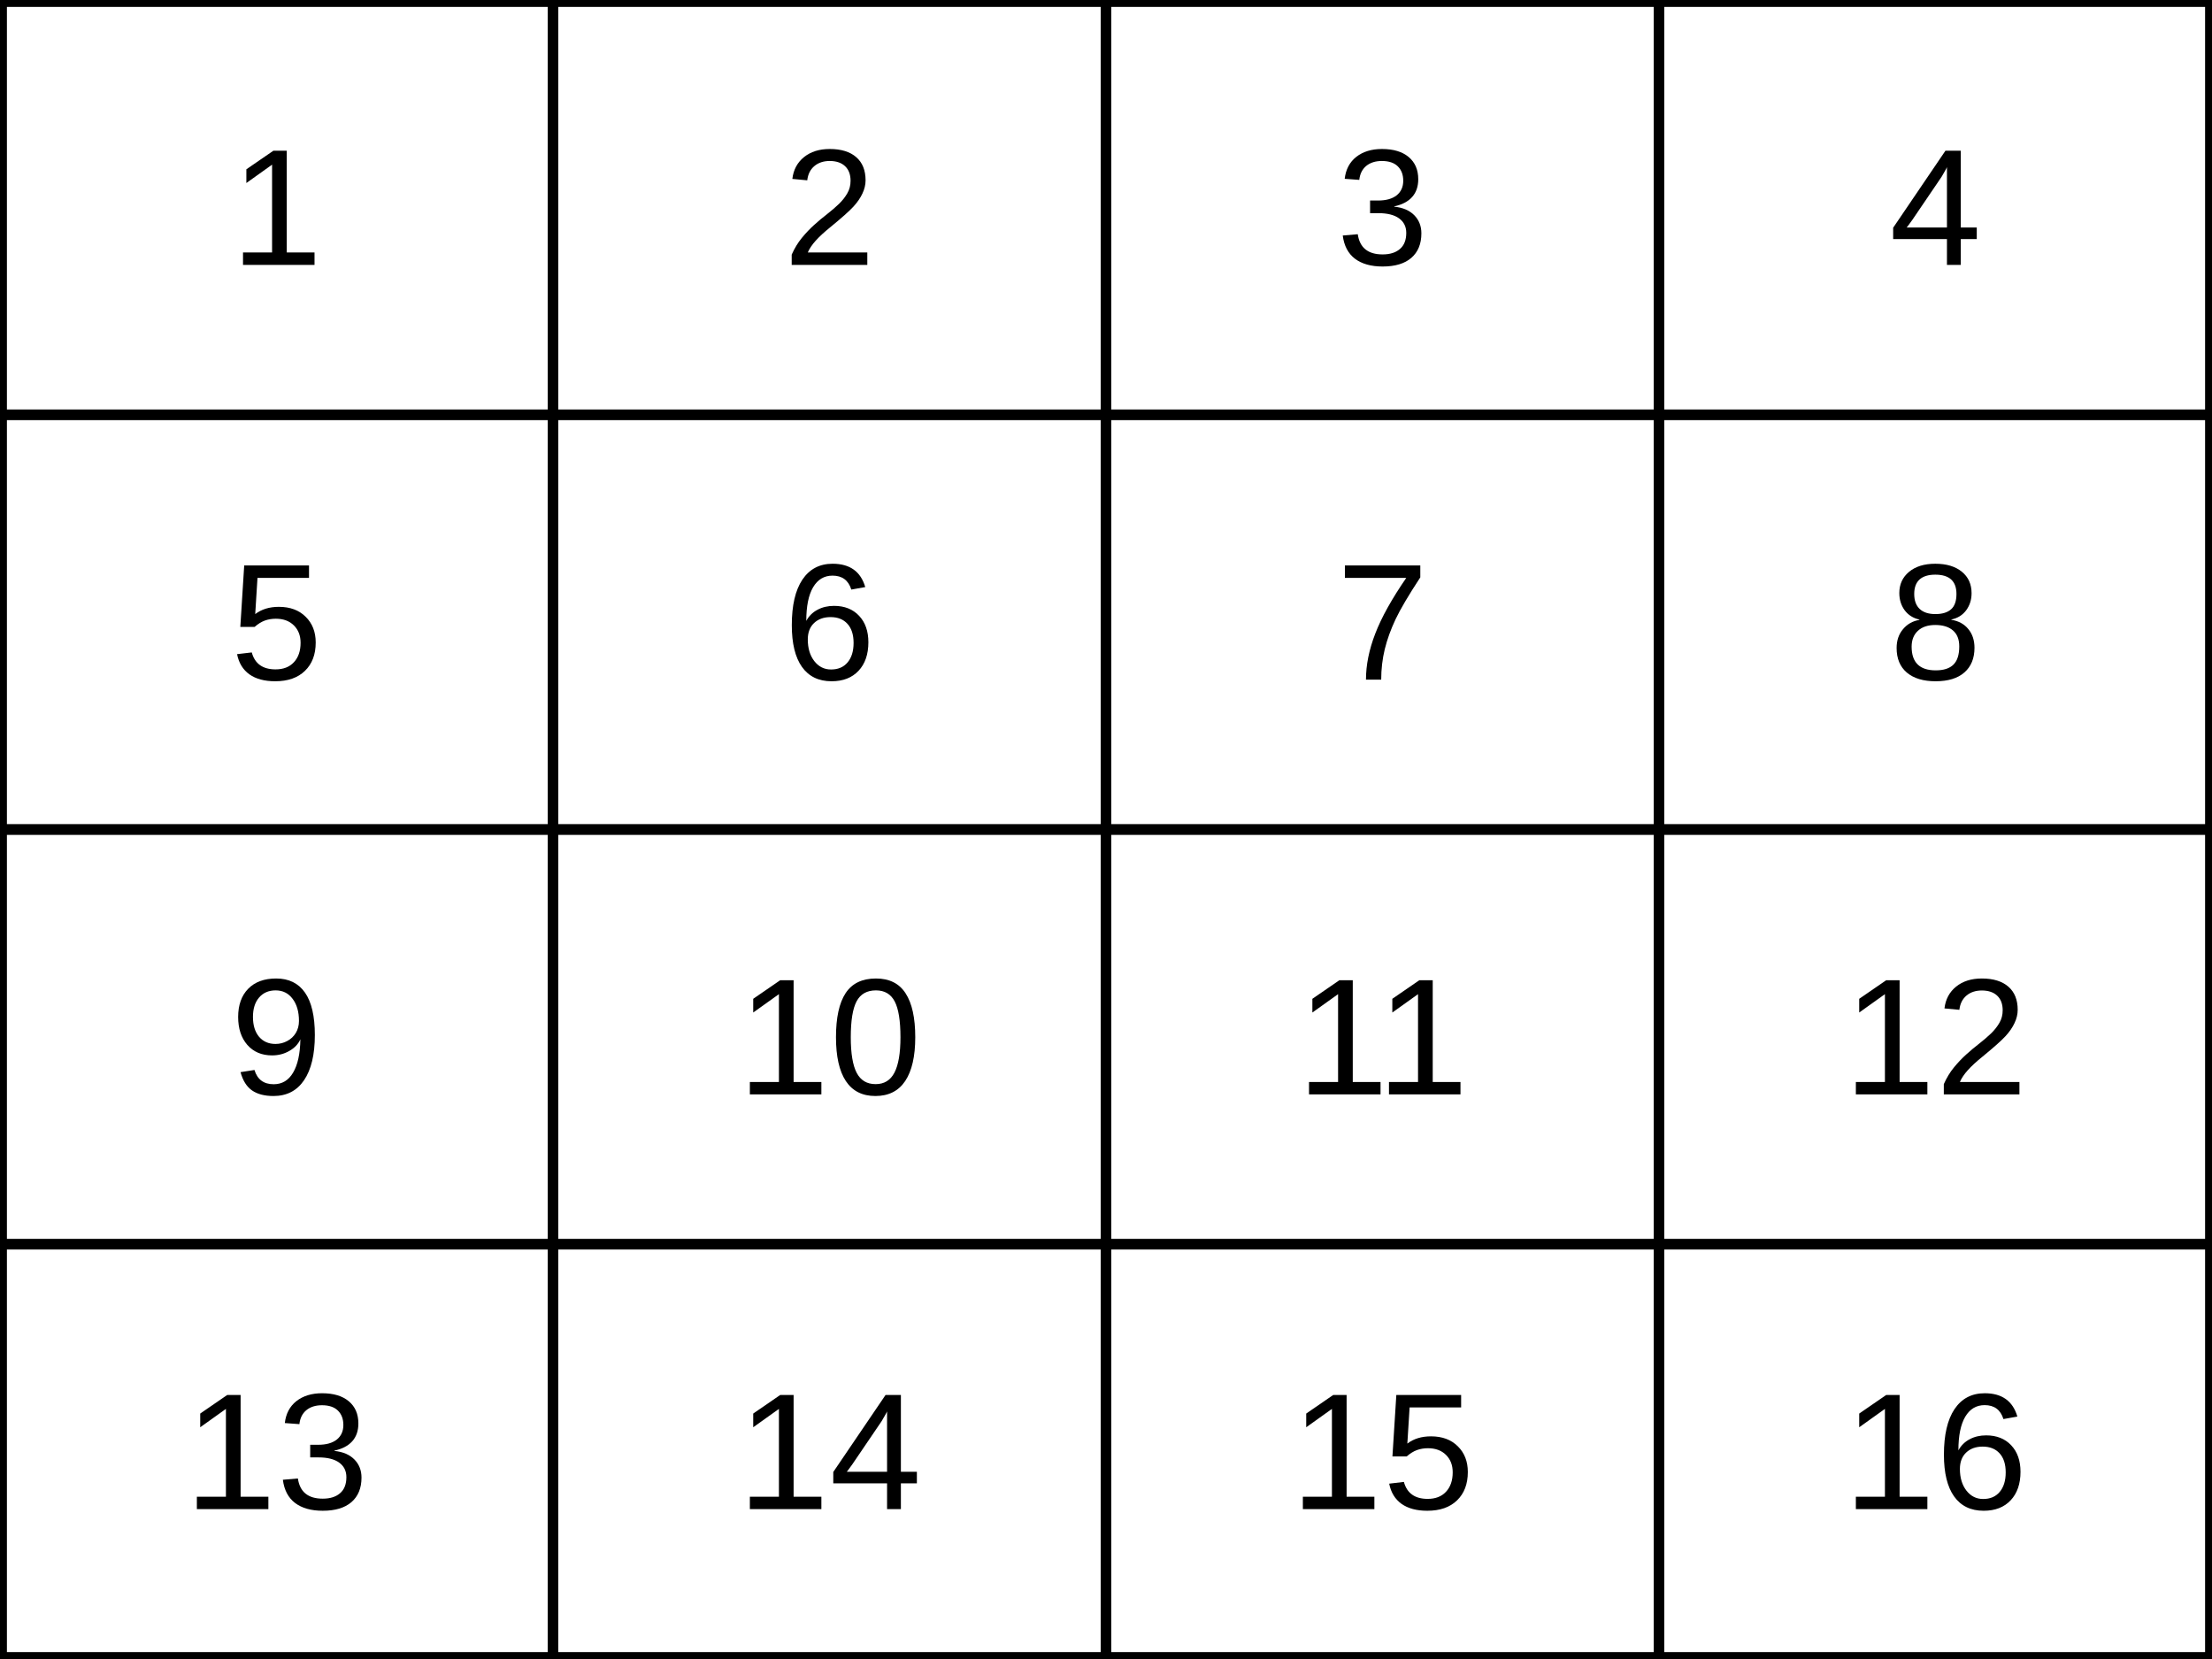
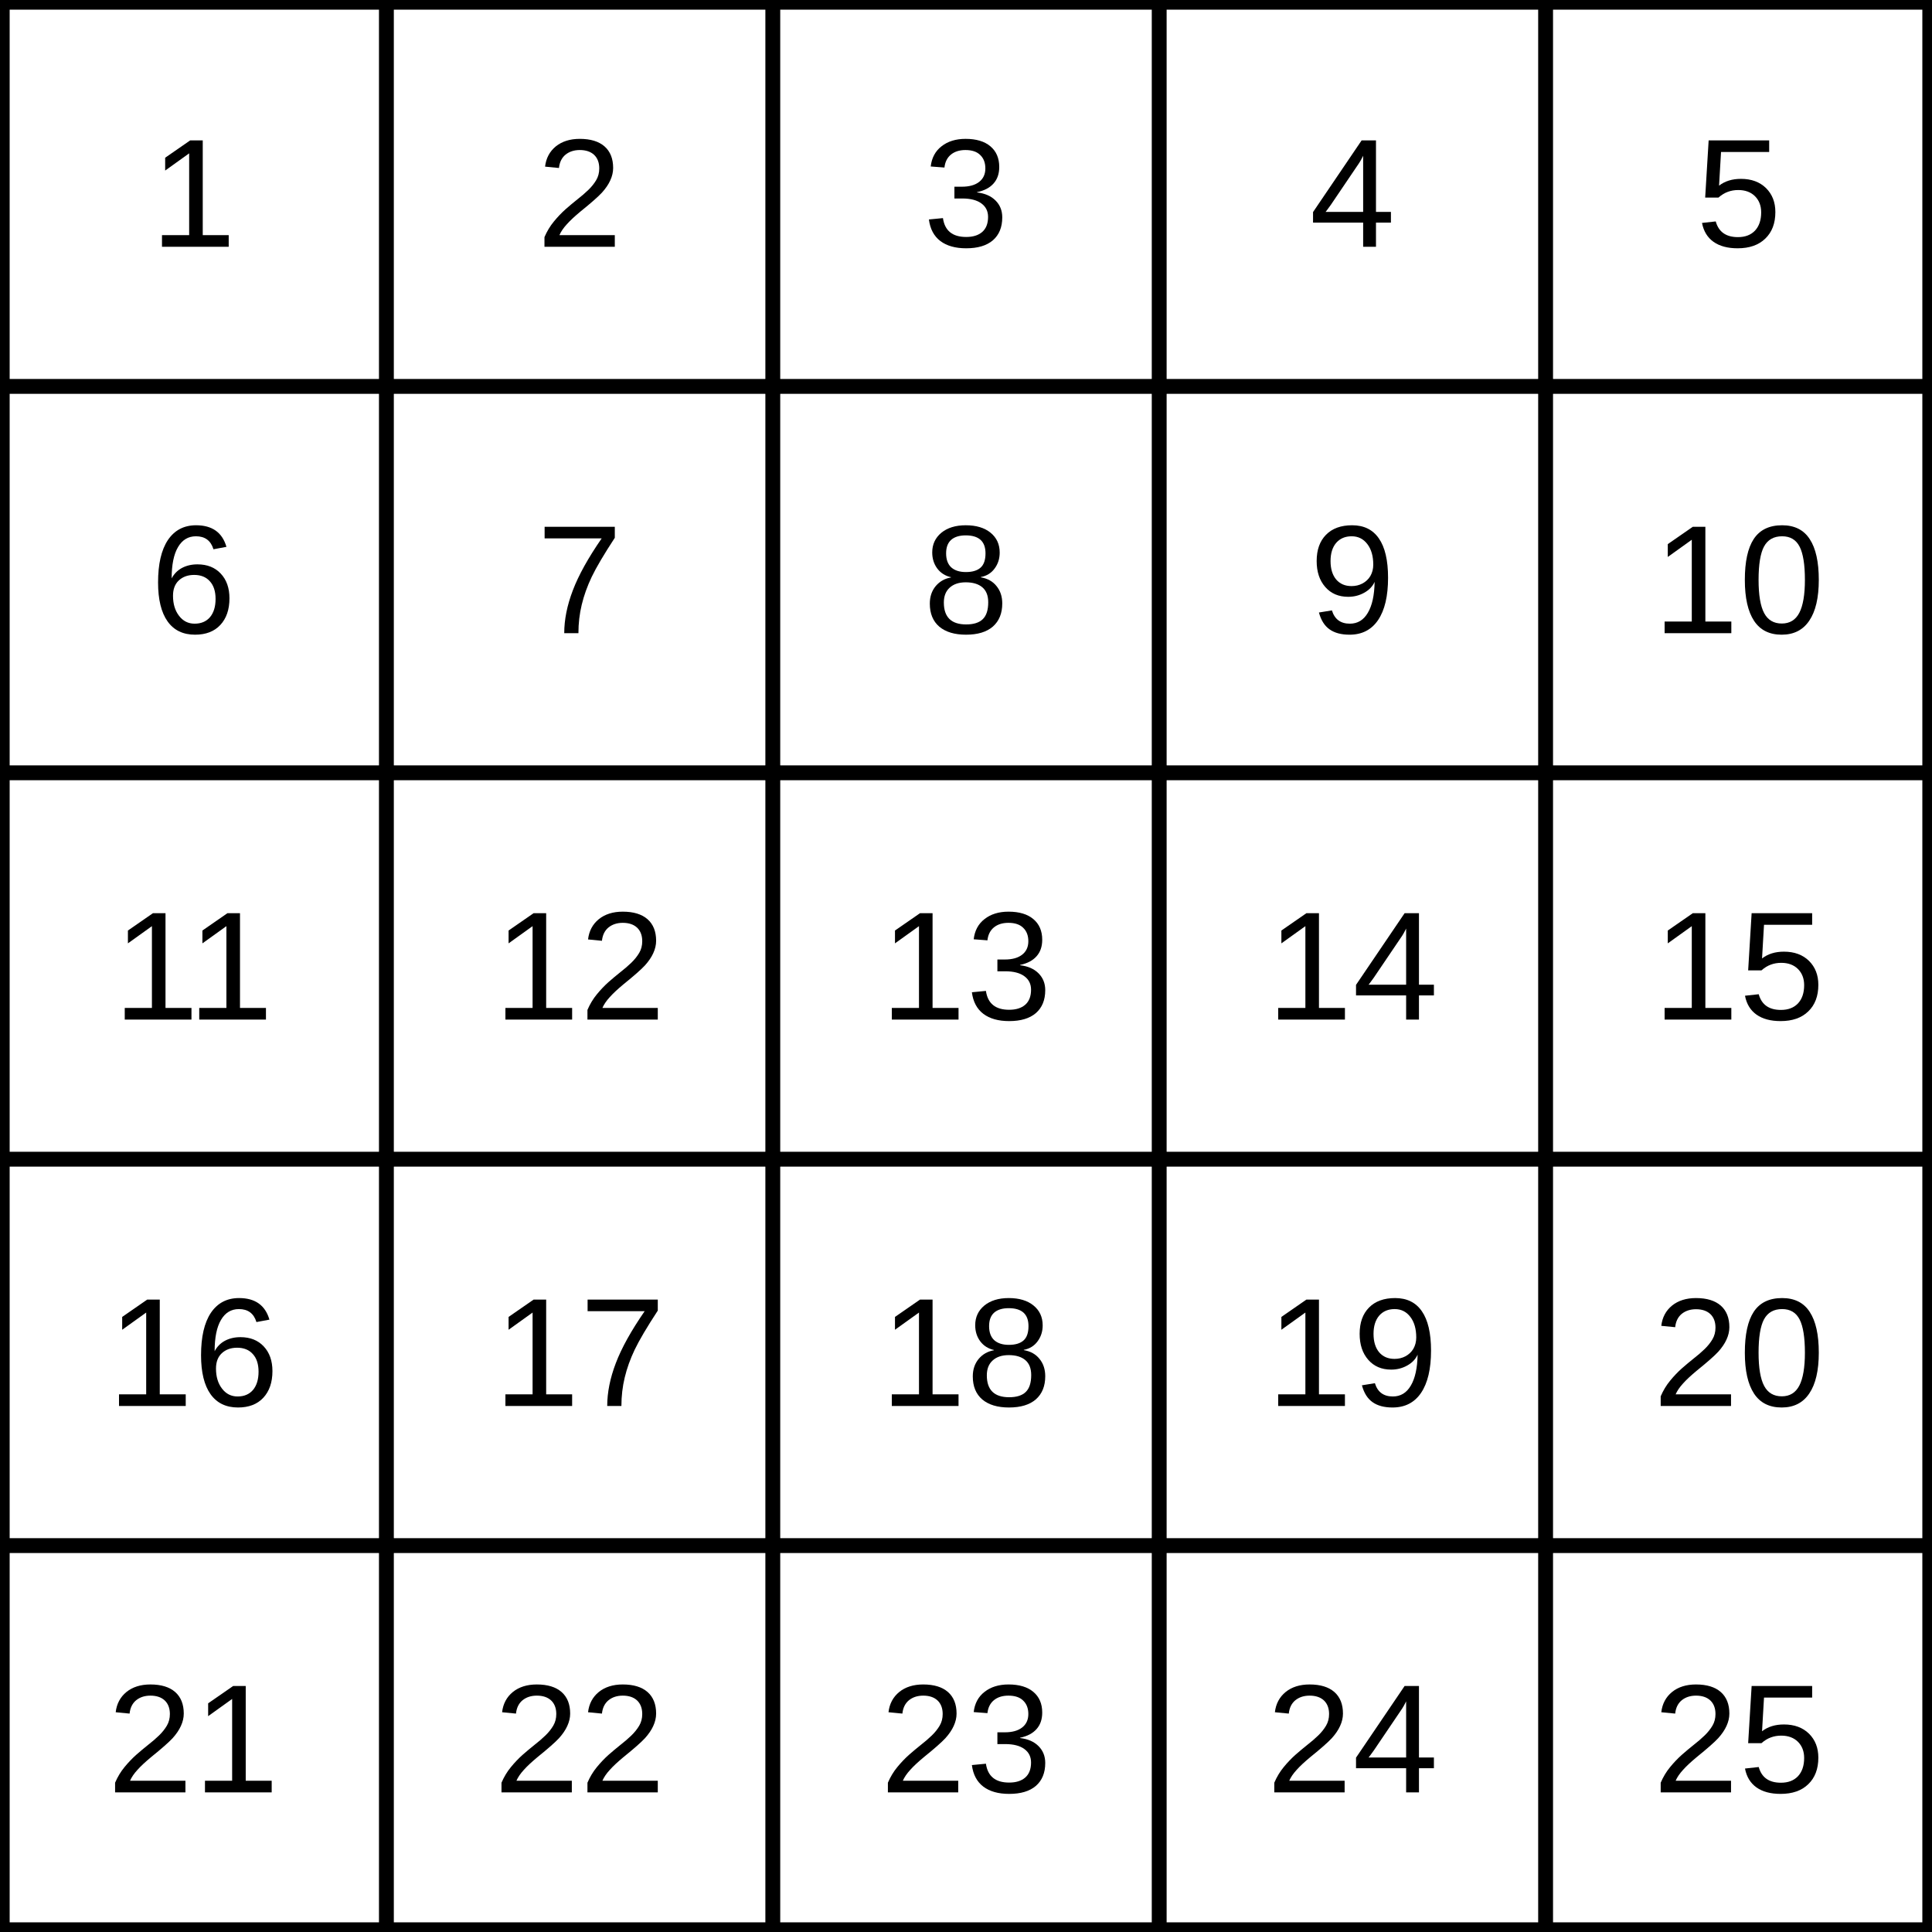
- <svg xmlns="http://www.w3.org/2000/svg" width="320" height="240" viewBox="0 0 320 240">
-   <rect width="320" height="240" fill="white" stroke="black" stroke-width="2" />
-   <rect x="0" y="0" width="80" height="60" fill="none" stroke="black" stroke-width="1.5" />
-   <text x="40.0" y="30.0" font-family="Arial" font-size="24.0" fill="black" text-anchor="middle" dominant-baseline="central">1</text>
-   <rect x="80" y="0" width="80" height="60" fill="none" stroke="black" stroke-width="1.5" />
-   <text x="120.0" y="30.0" font-family="Arial" font-size="24.0" fill="black" text-anchor="middle" dominant-baseline="central">2</text>
-   <rect x="160" y="0" width="80" height="60" fill="none" stroke="black" stroke-width="1.5" />
-   <text x="200.0" y="30.0" font-family="Arial" font-size="24.0" fill="black" text-anchor="middle" dominant-baseline="central">3</text>
-   <rect x="240" y="0" width="80" height="60" fill="none" stroke="black" stroke-width="1.5" />
-   <text x="280.0" y="30.0" font-family="Arial" font-size="24.0" fill="black" text-anchor="middle" dominant-baseline="central">4</text>
-   <rect x="0" y="60" width="80" height="60" fill="none" stroke="black" stroke-width="1.5" />
-   <text x="40.0" y="90.0" font-family="Arial" font-size="24.0" fill="black" text-anchor="middle" dominant-baseline="central">5</text>
-   <rect x="80" y="60" width="80" height="60" fill="none" stroke="black" stroke-width="1.5" />
-   <text x="120.0" y="90.0" font-family="Arial" font-size="24.0" fill="black" text-anchor="middle" dominant-baseline="central">6</text>
-   <rect x="160" y="60" width="80" height="60" fill="none" stroke="black" stroke-width="1.5" />
-   <text x="200.0" y="90.0" font-family="Arial" font-size="24.0" fill="black" text-anchor="middle" dominant-baseline="central">7</text>
-   <rect x="240" y="60" width="80" height="60" fill="none" stroke="black" stroke-width="1.5" />
-   <text x="280.0" y="90.0" font-family="Arial" font-size="24.0" fill="black" text-anchor="middle" dominant-baseline="central">8</text>
-   <rect x="0" y="120" width="80" height="60" fill="none" stroke="black" stroke-width="1.5" />
-   <text x="40.0" y="150.0" font-family="Arial" font-size="24.0" fill="black" text-anchor="middle" dominant-baseline="central">9</text>
-   <rect x="80" y="120" width="80" height="60" fill="none" stroke="black" stroke-width="1.5" />
-   <text x="120.0" y="150.0" font-family="Arial" font-size="24.0" fill="black" text-anchor="middle" dominant-baseline="central">10</text>
-   <rect x="160" y="120" width="80" height="60" fill="none" stroke="black" stroke-width="1.5" />
-   <text x="200.0" y="150.0" font-family="Arial" font-size="24.0" fill="black" text-anchor="middle" dominant-baseline="central">11</text>
-   <rect x="240" y="120" width="80" height="60" fill="none" stroke="black" stroke-width="1.5" />
-   <text x="280.0" y="150.0" font-family="Arial" font-size="24.0" fill="black" text-anchor="middle" dominant-baseline="central">12</text>
-   <rect x="0" y="180" width="80" height="60" fill="none" stroke="black" stroke-width="1.5" />
-   <text x="40.0" y="210.0" font-family="Arial" font-size="24.0" fill="black" text-anchor="middle" dominant-baseline="central">13</text>
-   <rect x="80" y="180" width="80" height="60" fill="none" stroke="black" stroke-width="1.5" />
-   <text x="120.0" y="210.0" font-family="Arial" font-size="24.0" fill="black" text-anchor="middle" dominant-baseline="central">14</text>
-   <rect x="160" y="180" width="80" height="60" fill="none" stroke="black" stroke-width="1.5" />
-   <text x="200.0" y="210.0" font-family="Arial" font-size="24.0" fill="black" text-anchor="middle" dominant-baseline="central">15</text>
-   <rect x="240" y="180" width="80" height="60" fill="none" stroke="black" stroke-width="1.5" />
-   <text x="280.0" y="210.0" font-family="Arial" font-size="24.0" fill="black" text-anchor="middle" dominant-baseline="central">16</text>
+ <svg xmlns="http://www.w3.org/2000/svg" width="200" height="200" viewBox="0 0 200 200">
+   <rect width="200" height="200" fill="white" stroke="black" stroke-width="2" />
+   <rect x="0" y="0" width="40" height="40" fill="none" stroke="black" stroke-width="1.5" />
+   <text x="20.0" y="20.0" font-family="Arial" font-size="16.0" fill="black" text-anchor="middle" dominant-baseline="central">1</text>
+   <rect x="40" y="0" width="40" height="40" fill="none" stroke="black" stroke-width="1.5" />
+   <text x="60.0" y="20.0" font-family="Arial" font-size="16.0" fill="black" text-anchor="middle" dominant-baseline="central">2</text>
+   <rect x="80" y="0" width="40" height="40" fill="none" stroke="black" stroke-width="1.5" />
+   <text x="100.0" y="20.0" font-family="Arial" font-size="16.0" fill="black" text-anchor="middle" dominant-baseline="central">3</text>
+   <rect x="120" y="0" width="40" height="40" fill="none" stroke="black" stroke-width="1.5" />
+   <text x="140.0" y="20.0" font-family="Arial" font-size="16.0" fill="black" text-anchor="middle" dominant-baseline="central">4</text>
+   <rect x="160" y="0" width="40" height="40" fill="none" stroke="black" stroke-width="1.5" />
+   <text x="180.0" y="20.0" font-family="Arial" font-size="16.0" fill="black" text-anchor="middle" dominant-baseline="central">5</text>
+   <rect x="0" y="40" width="40" height="40" fill="none" stroke="black" stroke-width="1.5" />
+   <text x="20.0" y="60.0" font-family="Arial" font-size="16.0" fill="black" text-anchor="middle" dominant-baseline="central">6</text>
+   <rect x="40" y="40" width="40" height="40" fill="none" stroke="black" stroke-width="1.5" />
+   <text x="60.0" y="60.0" font-family="Arial" font-size="16.0" fill="black" text-anchor="middle" dominant-baseline="central">7</text>
+   <rect x="80" y="40" width="40" height="40" fill="none" stroke="black" stroke-width="1.5" />
+   <text x="100.0" y="60.0" font-family="Arial" font-size="16.0" fill="black" text-anchor="middle" dominant-baseline="central">8</text>
+   <rect x="120" y="40" width="40" height="40" fill="none" stroke="black" stroke-width="1.5" />
+   <text x="140.0" y="60.0" font-family="Arial" font-size="16.0" fill="black" text-anchor="middle" dominant-baseline="central">9</text>
+   <rect x="160" y="40" width="40" height="40" fill="none" stroke="black" stroke-width="1.5" />
+   <text x="180.0" y="60.0" font-family="Arial" font-size="16.0" fill="black" text-anchor="middle" dominant-baseline="central">10</text>
+   <rect x="0" y="80" width="40" height="40" fill="none" stroke="black" stroke-width="1.5" />
+   <text x="20.0" y="100.0" font-family="Arial" font-size="16.0" fill="black" text-anchor="middle" dominant-baseline="central">11</text>
+   <rect x="40" y="80" width="40" height="40" fill="none" stroke="black" stroke-width="1.5" />
+   <text x="60.0" y="100.0" font-family="Arial" font-size="16.0" fill="black" text-anchor="middle" dominant-baseline="central">12</text>
+   <rect x="80" y="80" width="40" height="40" fill="none" stroke="black" stroke-width="1.5" />
+   <text x="100.0" y="100.0" font-family="Arial" font-size="16.0" fill="black" text-anchor="middle" dominant-baseline="central">13</text>
+   <rect x="120" y="80" width="40" height="40" fill="none" stroke="black" stroke-width="1.5" />
+   <text x="140.0" y="100.0" font-family="Arial" font-size="16.0" fill="black" text-anchor="middle" dominant-baseline="central">14</text>
+   <rect x="160" y="80" width="40" height="40" fill="none" stroke="black" stroke-width="1.5" />
+   <text x="180.0" y="100.0" font-family="Arial" font-size="16.0" fill="black" text-anchor="middle" dominant-baseline="central">15</text>
+   <rect x="0" y="120" width="40" height="40" fill="none" stroke="black" stroke-width="1.5" />
+   <text x="20.0" y="140.0" font-family="Arial" font-size="16.0" fill="black" text-anchor="middle" dominant-baseline="central">16</text>
+   <rect x="40" y="120" width="40" height="40" fill="none" stroke="black" stroke-width="1.5" />
+   <text x="60.0" y="140.0" font-family="Arial" font-size="16.0" fill="black" text-anchor="middle" dominant-baseline="central">17</text>
+   <rect x="80" y="120" width="40" height="40" fill="none" stroke="black" stroke-width="1.5" />
+   <text x="100.0" y="140.0" font-family="Arial" font-size="16.0" fill="black" text-anchor="middle" dominant-baseline="central">18</text>
+   <rect x="120" y="120" width="40" height="40" fill="none" stroke="black" stroke-width="1.5" />
+   <text x="140.0" y="140.0" font-family="Arial" font-size="16.0" fill="black" text-anchor="middle" dominant-baseline="central">19</text>
+   <rect x="160" y="120" width="40" height="40" fill="none" stroke="black" stroke-width="1.5" />
+   <text x="180.0" y="140.0" font-family="Arial" font-size="16.0" fill="black" text-anchor="middle" dominant-baseline="central">20</text>
+   <rect x="0" y="160" width="40" height="40" fill="none" stroke="black" stroke-width="1.5" />
+   <text x="20.0" y="180.0" font-family="Arial" font-size="16.0" fill="black" text-anchor="middle" dominant-baseline="central">21</text>
+   <rect x="40" y="160" width="40" height="40" fill="none" stroke="black" stroke-width="1.5" />
+   <text x="60.0" y="180.0" font-family="Arial" font-size="16.0" fill="black" text-anchor="middle" dominant-baseline="central">22</text>
+   <rect x="80" y="160" width="40" height="40" fill="none" stroke="black" stroke-width="1.5" />
+   <text x="100.0" y="180.0" font-family="Arial" font-size="16.0" fill="black" text-anchor="middle" dominant-baseline="central">23</text>
+   <rect x="120" y="160" width="40" height="40" fill="none" stroke="black" stroke-width="1.5" />
+   <text x="140.0" y="180.0" font-family="Arial" font-size="16.0" fill="black" text-anchor="middle" dominant-baseline="central">24</text>
+   <rect x="160" y="160" width="40" height="40" fill="none" stroke="black" stroke-width="1.5" />
+   <text x="180.0" y="180.0" font-family="Arial" font-size="16.0" fill="black" text-anchor="middle" dominant-baseline="central">25</text>
</svg>
